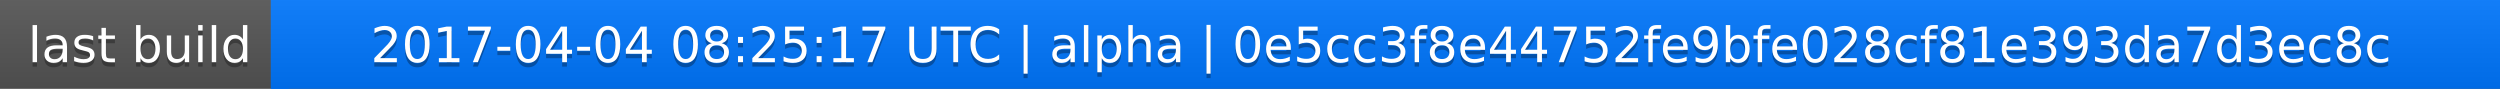
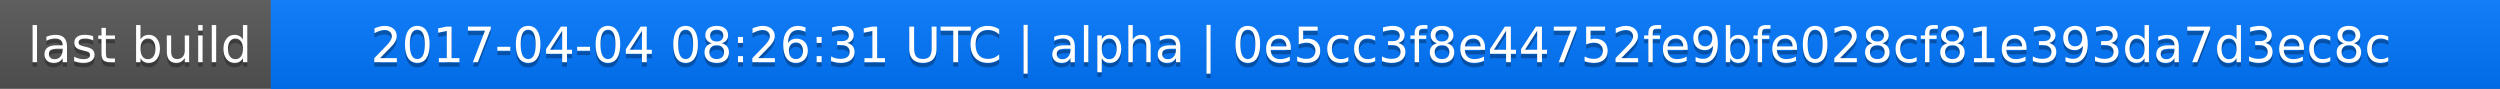
<svg xmlns="http://www.w3.org/2000/svg" width="563" height="20">
  <linearGradient id="a" x2="0" y2="100%">
    <stop offset="0" stop-color="#bbb" stop-opacity=".1" />
    <stop offset="1" stop-opacity=".1" />
  </linearGradient>
  <rect rx="0" width="563" height="20" fill="#555" />
  <rect rx="0" x="61" width="502" height="20" fill="#07f" />
  <path fill="#07f" d="M61 0h4v20h-4z" />
  <rect rx="0" width="563" height="20" fill="url(#a)" />
  <g fill="#fff" text-anchor="middle" font-family="DejaVu Sans,Verdana,Geneva,sans-serif" font-size="11">
    <text x="31.5" y="15" fill="#010101" fill-opacity=".3">last build</text>
    <text x="31.5" y="14">last build</text>
-     <text x="311" y="15" fill="#010101" fill-opacity=".3">2017-04-04 08:25:17 UTC | alpha | 0e5cc3f8e44752fe9bfe028cf81e393da7d3ec8c</text>
-     <text x="311" y="14">2017-04-04 08:25:17 UTC | alpha | 0e5cc3f8e44752fe9bfe028cf81e393da7d3ec8c</text>
+     <text x="311" y="15" fill="#010101" fill-opacity=".3">2017-04-04 08:26:31 UTC | alpha | 0e5cc3f8e44752fe9bfe028cf81e393da7d3ec8c</text>
+     <text x="311" y="14">2017-04-04 08:26:31 UTC | alpha | 0e5cc3f8e44752fe9bfe028cf81e393da7d3ec8c</text>
  </g>
</svg>
